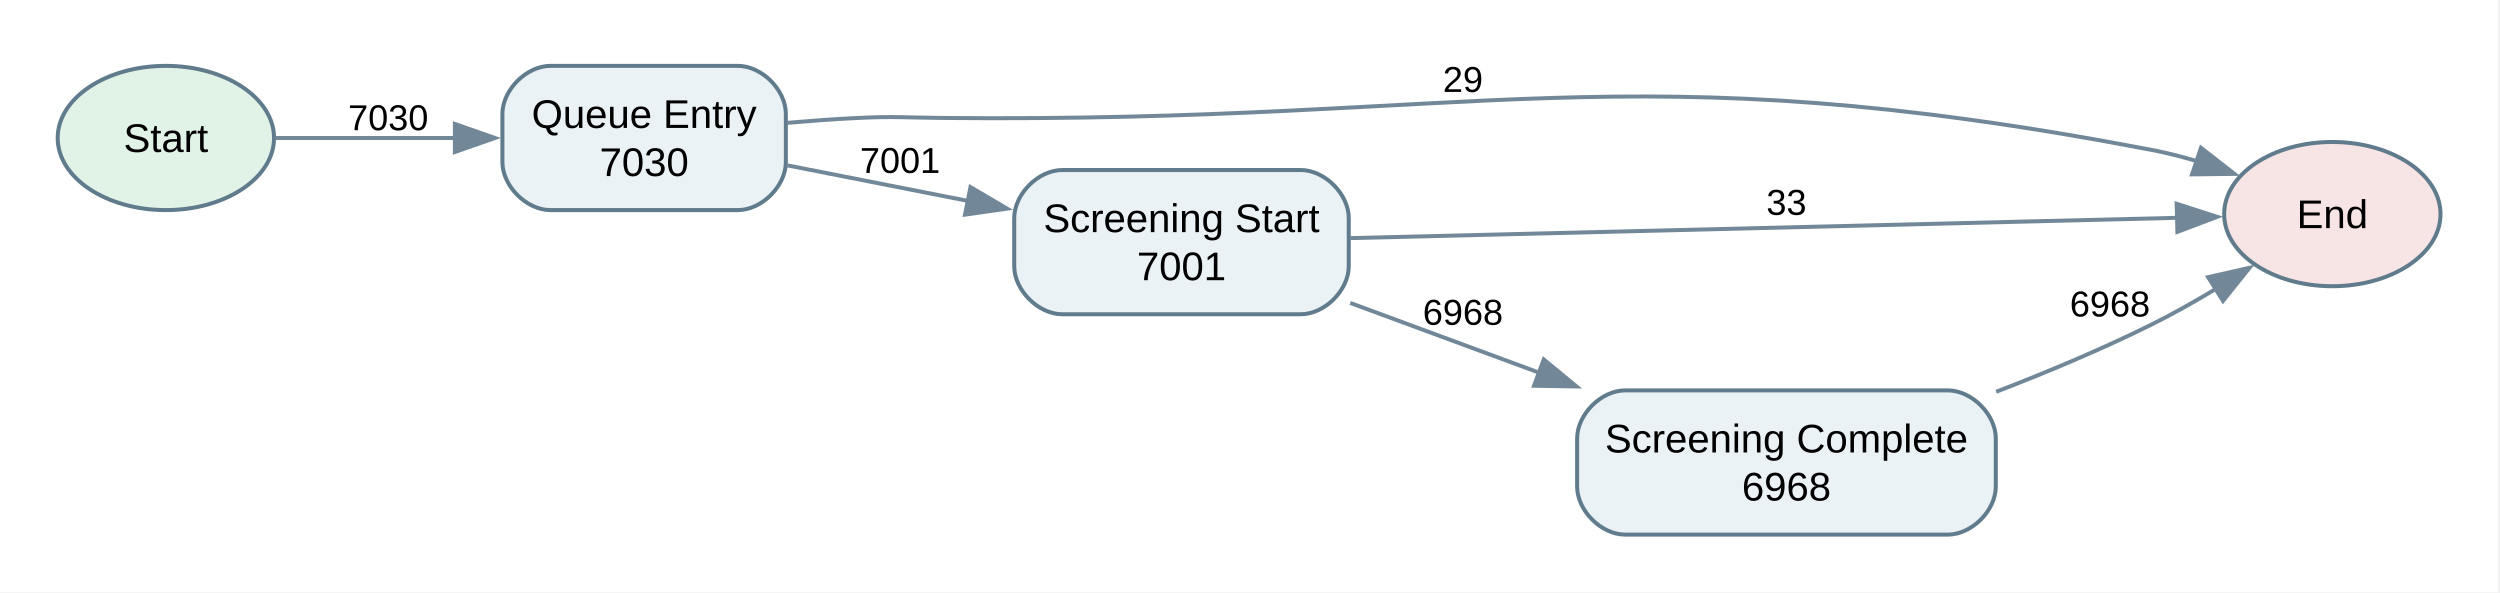
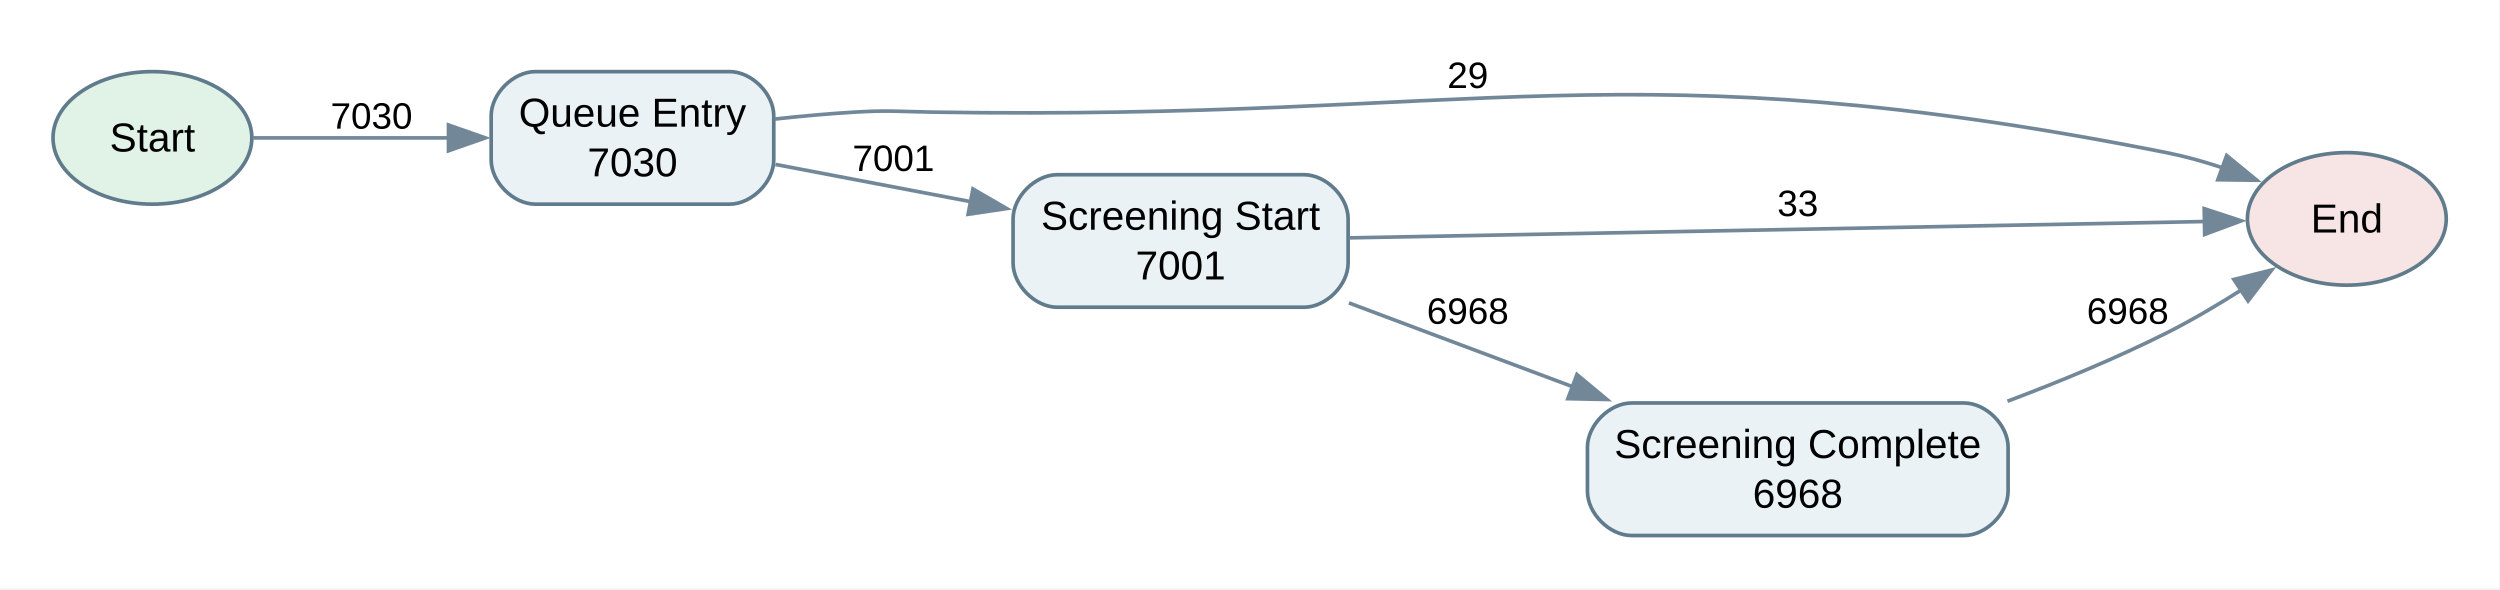
- <svg xmlns="http://www.w3.org/2000/svg" width="624pt" height="148pt" viewBox="0.00 0.00 624.00 148.00">
-   <g id="graph0" class="graph" transform="scale(1 1) rotate(0) translate(14.4 133.44)">
-     <polygon fill="white" stroke="none" points="-14.4,14.4 -14.4,-133.44 609.15,-133.44 609.15,14.4 -14.4,14.4" />
+ <svg xmlns="http://www.w3.org/2000/svg" width="679pt" height="160pt" viewBox="0.00 0.00 679.00 160.00">
+   <g id="graph0" class="graph" transform="scale(1 1) rotate(0) translate(14.4 145.45)">
+     <polygon fill="white" stroke="none" points="-14.4,14.4 -14.4,-145.45 664.4,-145.45 664.4,14.4 -14.4,14.4" />
    <g id="node1" class="node">
-       <ellipse fill="#e1f2e7" stroke="#607b8b" cx="27" cy="-99" rx="27" ry="18" />
-       <text xml:space="preserve" text-anchor="middle" x="27" y="-95.5" font-family="Arial" font-size="10.00">Start</text>
+       <ellipse fill="#e1f2e7" stroke="#607b8b" cx="27" cy="-108" rx="27" ry="18" />
+       <text xml:space="preserve" text-anchor="middle" x="27" y="-104.3" font-family="Arial" font-size="11.00">Start</text>
    </g>
    <g id="node3" class="node">
-       <path fill="#eaf2f6" stroke="#607b8b" d="M169.75,-117C169.75,-117 123,-117 123,-117 117,-117 111,-111 111,-105 111,-105 111,-93 111,-93 111,-87 117,-81 123,-81 123,-81 169.75,-81 169.75,-81 175.75,-81 181.75,-87 181.75,-93 181.75,-93 181.75,-105 181.75,-105 181.75,-111 175.75,-117 169.75,-117" />
-       <text xml:space="preserve" text-anchor="middle" x="146.38" y="-101.5" font-family="Arial" font-size="10.00">Queue Entry</text>
-       <text xml:space="preserve" text-anchor="middle" x="146.38" y="-89.5" font-family="Arial" font-size="10.00">7030</text>
+       <path fill="#eaf2f6" stroke="#607b8b" d="M183.75,-126C183.75,-126 131,-126 131,-126 125,-126 119,-120 119,-114 119,-114 119,-102 119,-102 119,-96 125,-90 131,-90 131,-90 183.75,-90 183.75,-90 189.75,-90 195.75,-96 195.75,-102 195.75,-102 195.75,-114 195.75,-114 195.75,-120 189.75,-126 183.75,-126" />
+       <text xml:space="preserve" text-anchor="middle" x="157.38" y="-111.05" font-family="Arial" font-size="11.00">Queue Entry</text>
+       <text xml:space="preserve" text-anchor="middle" x="157.38" y="-97.55" font-family="Arial" font-size="11.00">7030</text>
    </g>
    <g id="edge6" class="edge">
-       <path fill="none" stroke="#728899" d="M54.34,-99C67.59,-99 84.04,-99 99.3,-99" />
-       <polygon fill="#728899" stroke="#728899" points="99.14,-102.5 109.14,-99 99.14,-95.5 99.14,-102.5" />
-       <text xml:space="preserve" text-anchor="middle" x="82.5" y="-100.95" font-family="Arial" font-size="9.00">7030</text>
+       <path fill="none" stroke="#728899" d="M54.29,-108C69.65,-108 89.51,-108 107.63,-108" />
+       <polygon fill="#728899" stroke="#728899" points="107.41,-111.5 117.41,-108 107.41,-104.5 107.41,-111.5" />
+       <text xml:space="preserve" text-anchor="middle" x="86.5" y="-110.5" font-family="Arial" font-size="10.00">7030</text>
    </g>
    <g id="node2" class="node">
-       <ellipse fill="#f7e4e4" stroke="#607b8b" cx="567.75" cy="-80" rx="27" ry="18" />
-       <text xml:space="preserve" text-anchor="middle" x="567.75" y="-76.5" font-family="Arial" font-size="10.00">End</text>
+       <ellipse fill="#f7e4e4" stroke="#607b8b" cx="623" cy="-86" rx="27" ry="18" />
+       <text xml:space="preserve" text-anchor="middle" x="623" y="-82.3" font-family="Arial" font-size="11.00">End</text>
    </g>
    <g id="edge1" class="edge">
-       <path fill="none" stroke="#728899" d="M181.99,-102.77C187.91,-103.28 194,-103.73 199.75,-104 209.07,-104.44 211.42,-104.09 220.75,-104 355.01,-102.68 390.88,-121.27 522.75,-96 526.42,-95.3 530.2,-94.33 533.91,-93.22" />
-       <polygon fill="#728899" stroke="#728899" points="534.97,-96.55 543.32,-90.04 532.73,-89.92 534.97,-96.55" />
-       <text xml:space="preserve" text-anchor="middle" x="350.75" y="-110.49" font-family="Arial" font-size="9.00">29</text>
+       <path fill="none" stroke="#728899" d="M196.01,-113.11C203.21,-113.9 210.7,-114.59 217.75,-115 227.07,-115.55 229.42,-115.15 238.75,-115 387.81,-112.56 427.77,-133 574,-104 579.05,-103 584.26,-101.53 589.31,-99.86" />
+       <polygon fill="#728899" stroke="#728899" points="590.36,-103.21 598.55,-96.5 587.96,-96.63 590.36,-103.21" />
+       <text xml:space="preserve" text-anchor="middle" x="384.25" y="-121.55" font-family="Arial" font-size="10.00">29</text>
    </g>
    <g id="node5" class="node">
-       <path fill="#eaf2f6" stroke="#607b8b" d="M310.25,-91C310.25,-91 250.75,-91 250.75,-91 244.75,-91 238.75,-85 238.75,-79 238.75,-79 238.75,-67 238.75,-67 238.75,-61 244.75,-55 250.75,-55 250.75,-55 310.25,-55 310.25,-55 316.25,-55 322.25,-61 322.25,-67 322.25,-67 322.25,-79 322.25,-79 322.25,-85 316.25,-91 310.25,-91" />
-       <text xml:space="preserve" text-anchor="middle" x="280.5" y="-75.5" font-family="Arial" font-size="10.00">Screening Start</text>
-       <text xml:space="preserve" text-anchor="middle" x="280.5" y="-63.5" font-family="Arial" font-size="10.00">7001</text>
+       <path fill="#eaf2f6" stroke="#607b8b" d="M339.75,-98C339.75,-98 272.75,-98 272.75,-98 266.75,-98 260.75,-92 260.75,-86 260.75,-86 260.75,-74 260.75,-74 260.75,-68 266.75,-62 272.75,-62 272.75,-62 339.75,-62 339.75,-62 345.75,-62 351.75,-68 351.75,-74 351.75,-74 351.75,-86 351.75,-86 351.75,-92 345.75,-98 339.75,-98" />
+       <text xml:space="preserve" text-anchor="middle" x="306.25" y="-83.05" font-family="Arial" font-size="11.00">Screening Start</text>
+       <text xml:space="preserve" text-anchor="middle" x="306.25" y="-69.55" font-family="Arial" font-size="11.00">7001</text>
    </g>
    <g id="edge2" class="edge">
-       <path fill="none" stroke="#728899" d="M182.09,-92.17C195.99,-89.43 212.31,-86.22 227.57,-83.22" />
-       <polygon fill="#728899" stroke="#728899" points="227.83,-86.74 236.96,-81.37 226.47,-79.87 227.83,-86.74" />
-       <text xml:space="preserve" text-anchor="middle" x="210.25" y="-90.28" font-family="Arial" font-size="9.00">7001</text>
+       <path fill="none" stroke="#728899" d="M196.2,-100.79C212.38,-97.7 231.61,-94.04 249.38,-90.65" />
+       <polygon fill="#728899" stroke="#728899" points="249.85,-94.12 259.02,-88.81 248.54,-87.25 249.85,-94.12" />
+       <text xml:space="preserve" text-anchor="middle" x="228.25" y="-99.01" font-family="Arial" font-size="10.00">7001</text>
    </g>
    <g id="node4" class="node">
-       <path fill="#eaf2f6" stroke="#607b8b" d="M471.75,-36C471.75,-36 391.25,-36 391.25,-36 385.25,-36 379.25,-30 379.25,-24 379.25,-24 379.25,-12 379.25,-12 379.25,-6 385.25,0 391.25,0 391.25,0 471.75,0 471.75,0 477.75,0 483.75,-6 483.75,-12 483.75,-12 483.75,-24 483.75,-24 483.75,-30 477.75,-36 471.75,-36" />
-       <text xml:space="preserve" text-anchor="middle" x="431.5" y="-20.5" font-family="Arial" font-size="10.00">Screening Complete</text>
-       <text xml:space="preserve" text-anchor="middle" x="431.5" y="-8.5" font-family="Arial" font-size="10.00">6968</text>
+       <path fill="#eaf2f6" stroke="#607b8b" d="M519,-36C519,-36 428.75,-36 428.75,-36 422.75,-36 416.75,-30 416.75,-24 416.75,-24 416.75,-12 416.75,-12 416.75,-6 422.75,0 428.75,0 428.75,0 519,0 519,0 525,0 531,-6 531,-12 531,-12 531,-24 531,-24 531,-30 525,-36 519,-36" />
+       <text xml:space="preserve" text-anchor="middle" x="473.88" y="-21.05" font-family="Arial" font-size="11.00">Screening Complete</text>
+       <text xml:space="preserve" text-anchor="middle" x="473.88" y="-7.55" font-family="Arial" font-size="11.00">6968</text>
    </g>
    <g id="edge3" class="edge">
-       <path fill="none" stroke="#728899" d="M483.84,-35.65C496.75,-40.63 510.44,-46.37 522.75,-52.5 528.06,-55.14 533.54,-58.24 538.77,-61.39" />
-       <polygon fill="#728899" stroke="#728899" points="536.75,-64.26 547.09,-66.6 540.46,-58.33 536.75,-64.26" />
-       <text xml:space="preserve" text-anchor="middle" x="512.25" y="-54.45" font-family="Arial" font-size="9.00">6968</text>
+       <path fill="none" stroke="#728899" d="M530.83,-36.48C545.17,-41.86 560.37,-48.16 574,-55 580.91,-58.47 588.06,-62.7 594.67,-66.91" />
+       <polygon fill="#728899" stroke="#728899" points="592.32,-69.55 602.6,-72.13 596.17,-63.71 592.32,-69.55" />
+       <text xml:space="preserve" text-anchor="middle" x="563.5" y="-57.5" font-family="Arial" font-size="10.00">6968</text>
    </g>
    <g id="edge4" class="edge">
-       <path fill="none" stroke="#728899" d="M322.67,-74.01C378.04,-75.37 475.7,-77.77 529.16,-79.08" />
-       <polygon fill="#728899" stroke="#728899" points="528.9,-82.57 538.99,-79.32 529.08,-75.57 528.9,-82.57" />
-       <text xml:space="preserve" text-anchor="middle" x="431.5" y="-79.82" font-family="Arial" font-size="9.00">33</text>
+       <path fill="none" stroke="#728899" d="M352.01,-80.85C414.41,-82.04 526.42,-84.18 584.61,-85.29" />
+       <polygon fill="#728899" stroke="#728899" points="584.26,-88.78 594.32,-85.47 584.39,-81.78 584.26,-88.78" />
+       <text xml:space="preserve" text-anchor="middle" x="473.88" y="-86.76" font-family="Arial" font-size="10.00">33</text>
    </g>
    <g id="edge5" class="edge">
-       <path fill="none" stroke="#728899" d="M322.61,-57.83C337.17,-52.45 353.87,-46.29 369.71,-40.44" />
-       <polygon fill="#728899" stroke="#728899" points="370.92,-43.72 379.09,-36.98 368.5,-37.16 370.92,-43.72" />
-       <text xml:space="preserve" text-anchor="middle" x="350.75" y="-52.38" font-family="Arial" font-size="9.00">6968</text>
+       <path fill="none" stroke="#728899" d="M351.96,-63.18C359.24,-60.44 366.7,-57.64 373.75,-55 386.38,-50.27 399.92,-45.21 412.81,-40.39" />
+       <polygon fill="#728899" stroke="#728899" points="413.89,-43.73 422.04,-36.95 411.44,-37.17 413.89,-43.73" />
+       <text xml:space="preserve" text-anchor="middle" x="384.25" y="-57.5" font-family="Arial" font-size="10.00">6968</text>
    </g>
  </g>
</svg>
